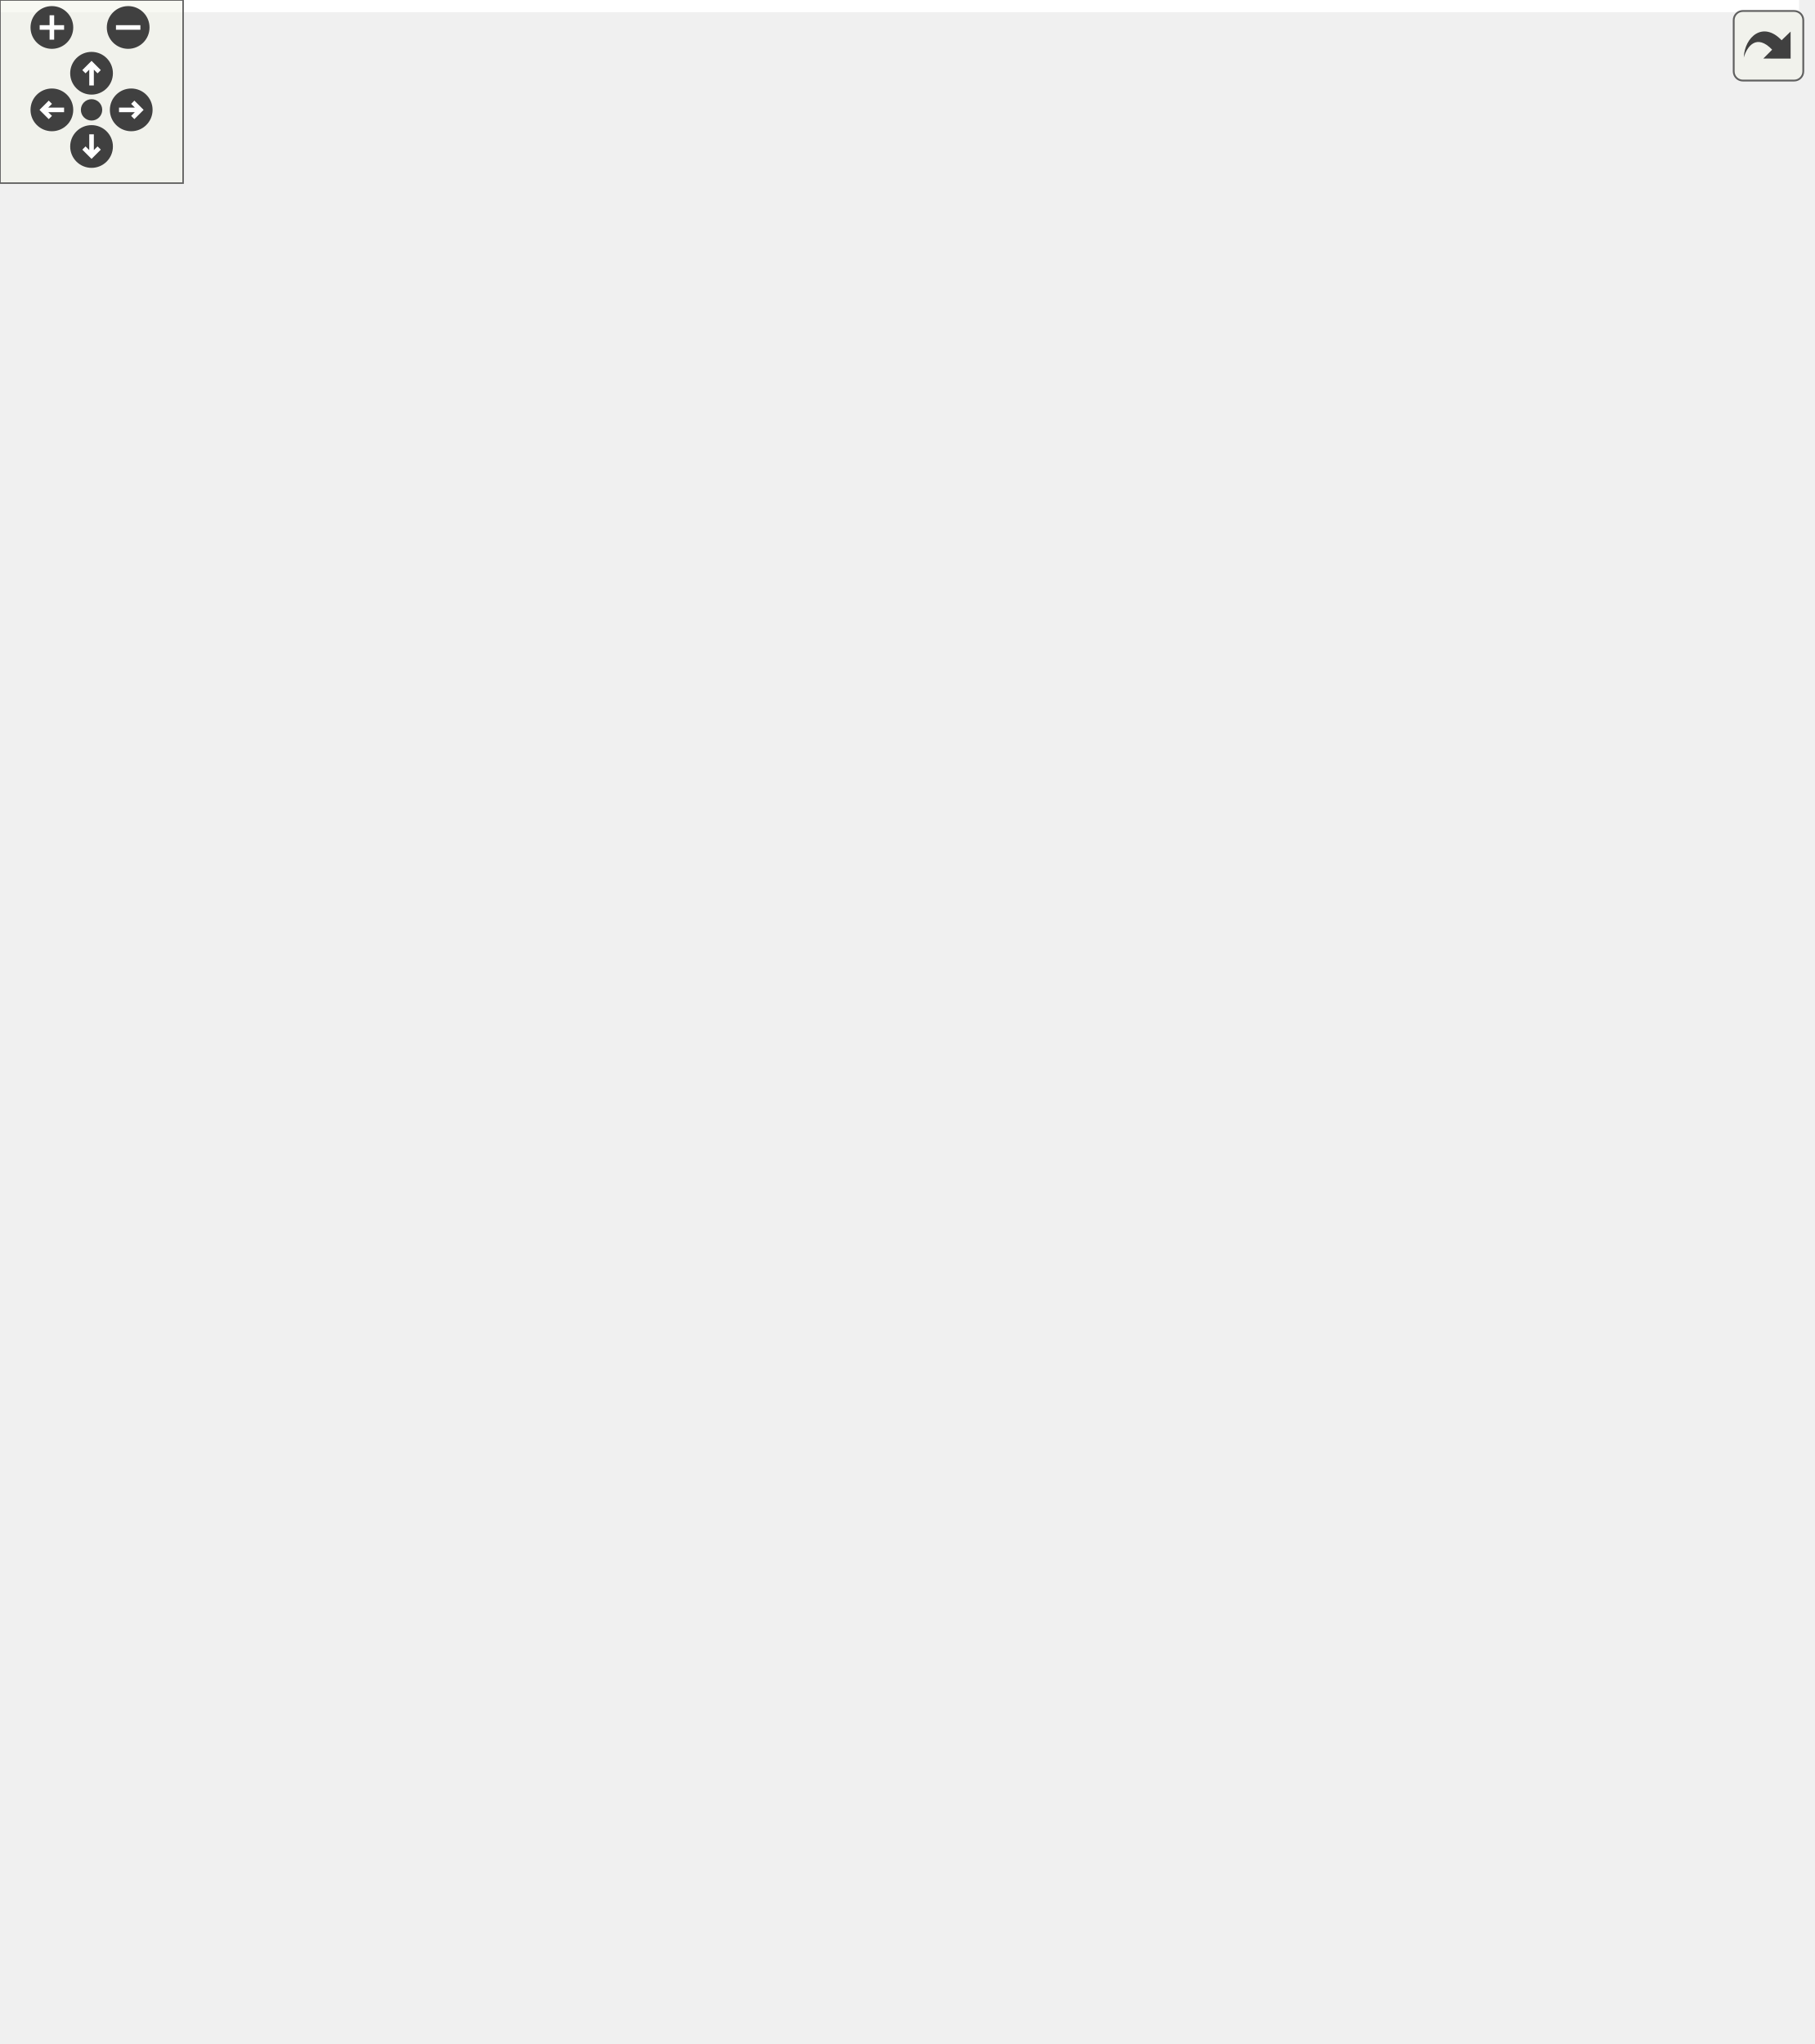
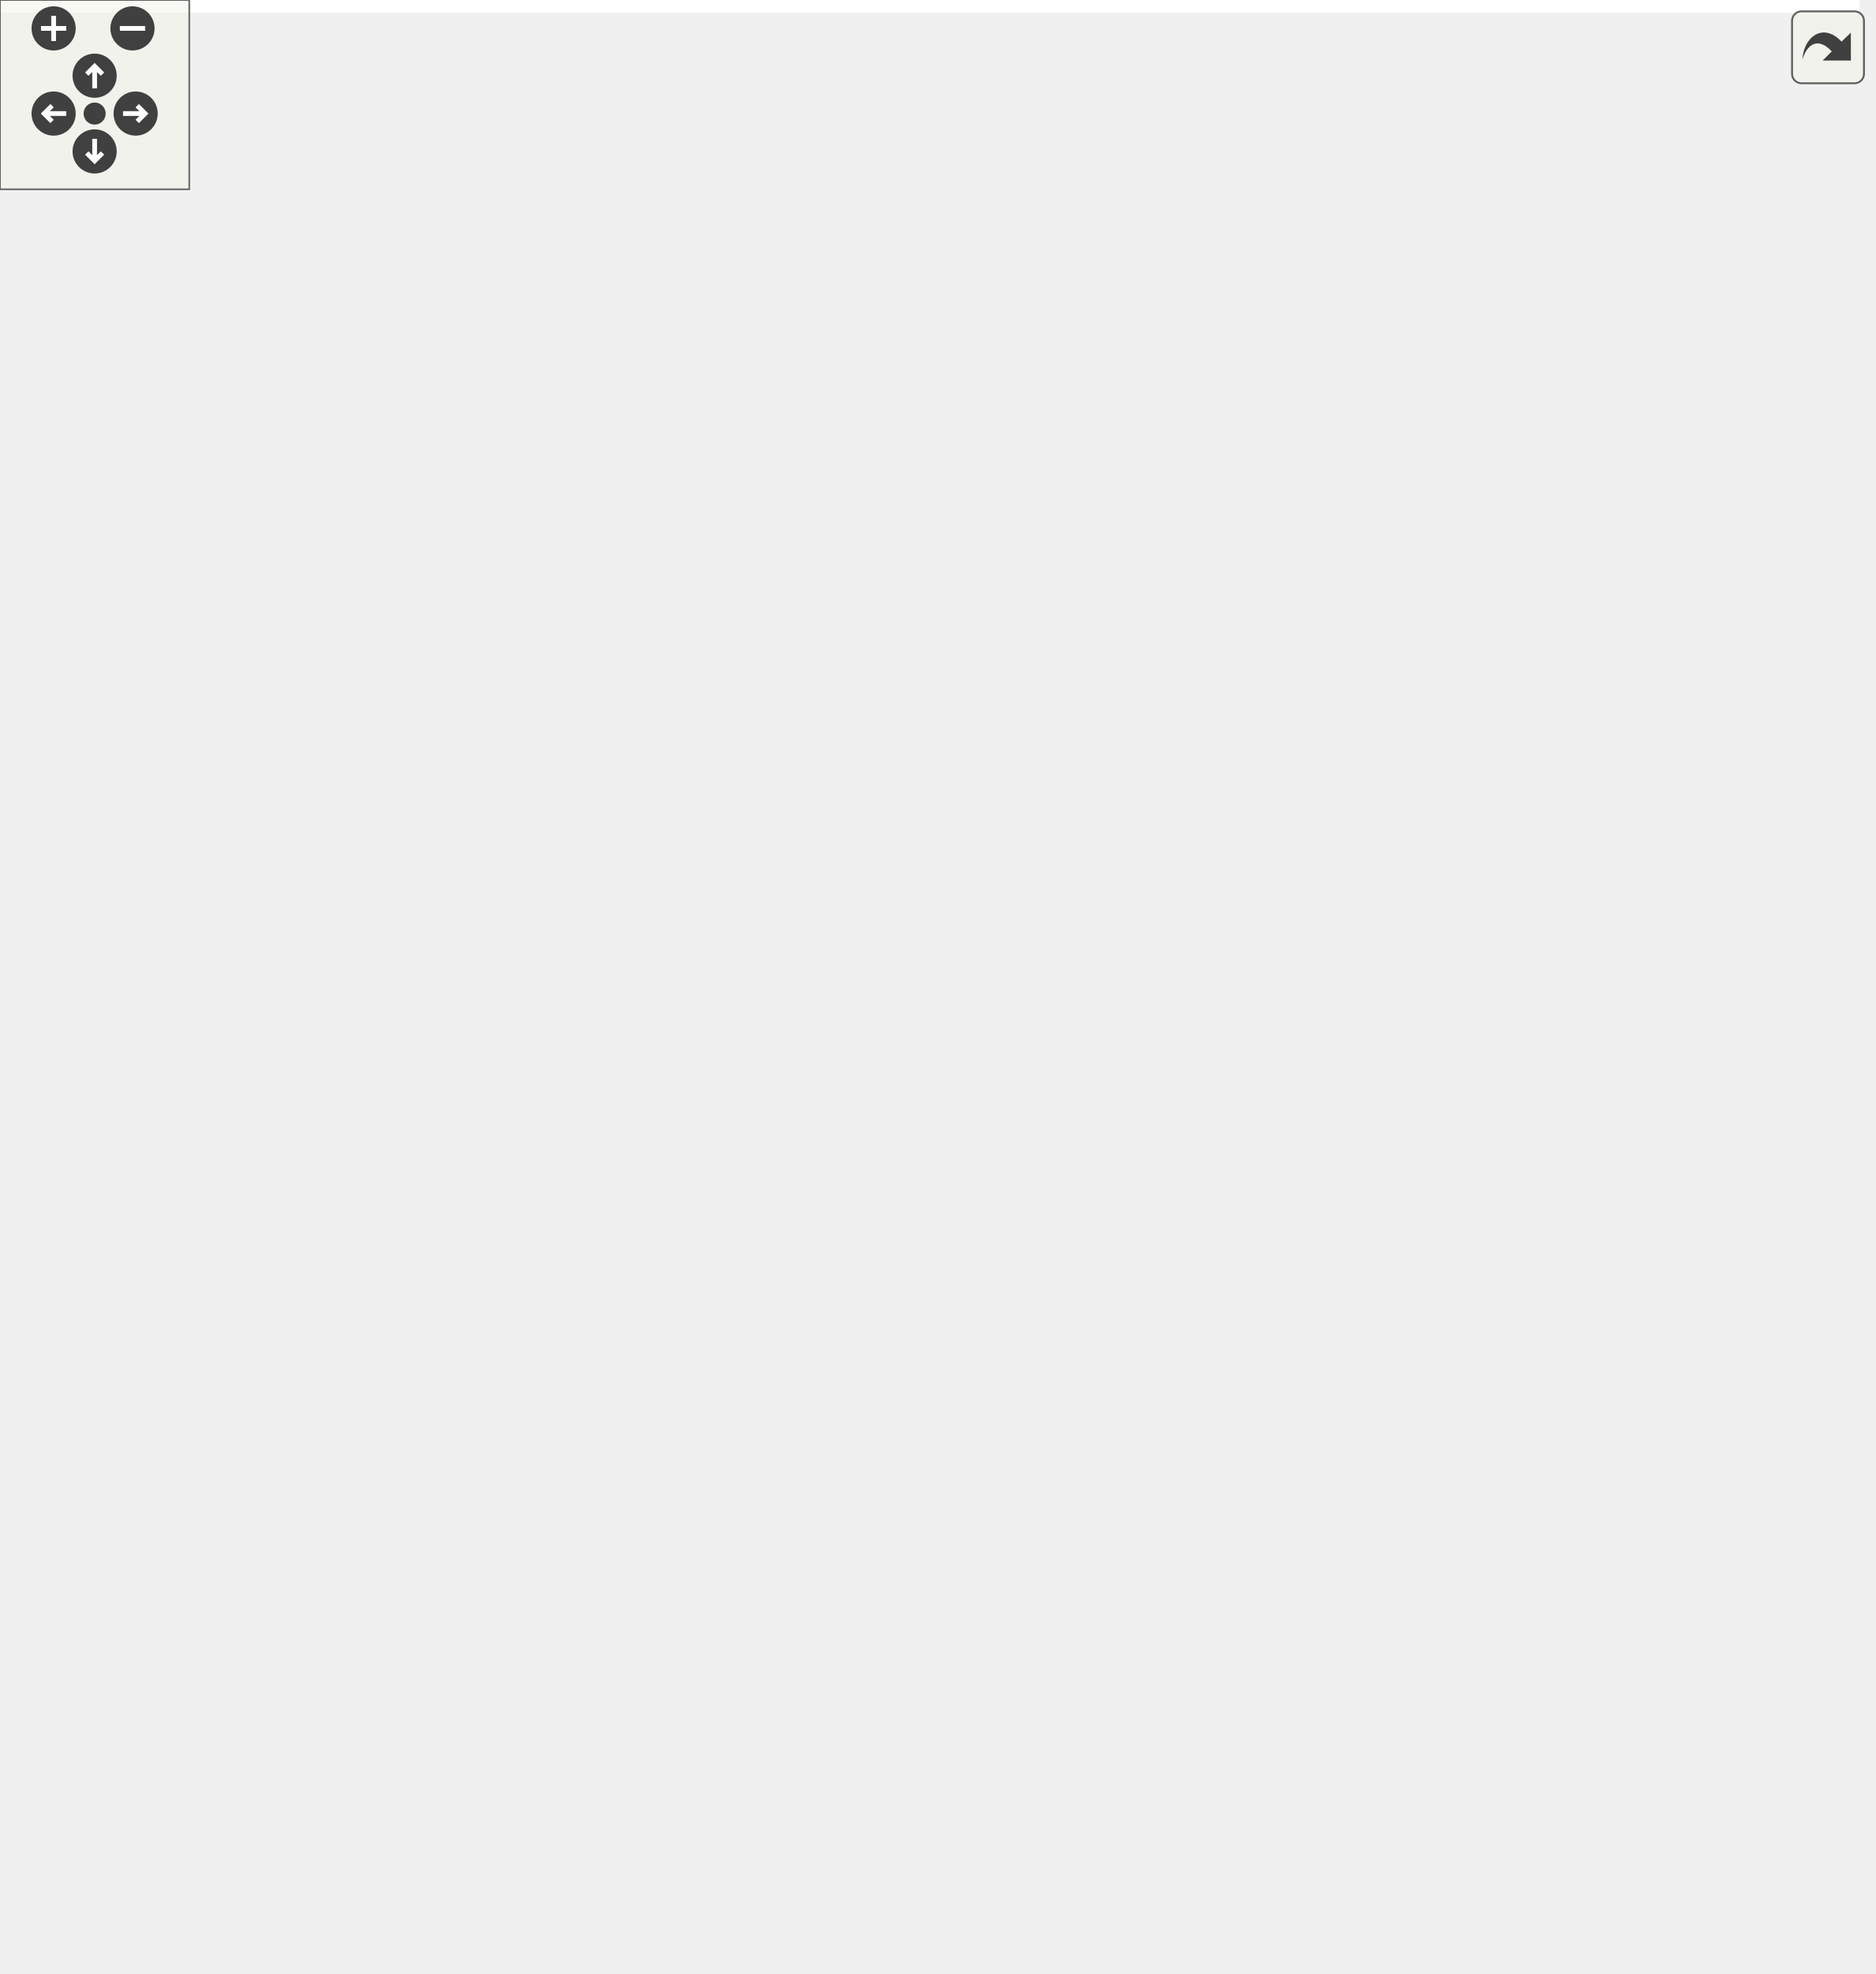
<svg xmlns="http://www.w3.org/2000/svg" xmlns:xlink="http://www.w3.org/1999/xlink" id="main" version="1.1" xml:space="preserve">
  <style type="text/css">
.edge:hover path { stroke: red; }
.edge:hover polygon { stroke: red; fill: red; }
</style>
  <defs>
    <circle id="rim" cx="0" cy="0" r="7" />
    <circle id="rim2" cx="0" cy="0" r="3.5" />
    <g id="zoomPlus">
      <use xlink:href="#rim" fill="#404040">
        <set attributeName="fill" to="#808080" begin="zoomplus.mouseover" end="zoomplus.mouseout" />
      </use>
      <path d="M-4,0h8M0,-4v8" fill="none" stroke="white" stroke-width="1.5" pointer-events="none" />
    </g>
    <g id="zoomMin">
      <use xlink:href="#rim" fill="#404040">
        <set attributeName="fill" to="#808080" begin="zoomminus.mouseover" end="zoomminus.mouseout" />
      </use>
      <path d="M-4,0h8" fill="none" stroke="white" stroke-width="1.5" pointer-events="none" />
    </g>
    <g id="dirArrow">
      <path fill="none" stroke="white" stroke-width="1.5" d="M0,-3.0v7 M-2.5,-0.5L0,-3.0L2.5,-0.5" />
    </g>
    <g id="resetDef">
      <use xlink:href="#rim2" fill="#404040">
        <set attributeName="fill" to="#808080" begin="reset.mouseover" end="reset.mouseout" />
      </use>
    </g>
  </defs>
  <svg id="graph" class="graph">
    <g id="viewport">
-       <polygon fill="white" stroke="transparent" points="-4,4 -4,-609 589.5,-609 589.5,4 -4,4" />
+       <polygon fill="white" stroke="transparent" points="-4,4 -4,-565 589.5,-565 589.5,4 -4,4" />
      <g id="node1" class="node">
        <g id="a_node1">
          <a xlink:title="@TODO: Convert JSONProperty into a variant of the supported types">
-             <polygon fill="#bfbfbf" stroke="black" points="226.5,-116.5 226.5,-382.5 344.5,-382.5 344.5,-116.5 226.5,-116.5" />
-             <text text-anchor="middle" x="285.5" y="-370.5" font-family="Helvetica,sans-Serif" font-size="10.00">geojson::JSONProperty</text>
-             <polyline fill="none" stroke="black" points="226.5,-363.5 344.5,-363.5 " />
-             <text text-anchor="start" x="234.5" y="-351.5" font-family="Helvetica,sans-Serif" font-size="10.00">- type</text>
-             <text text-anchor="start" x="234.5" y="-340.5" font-family="Helvetica,sans-Serif" font-size="10.00">- natural_number</text>
-             <text text-anchor="start" x="234.5" y="-329.5" font-family="Helvetica,sans-Serif" font-size="10.00">- real_number</text>
-             <text text-anchor="start" x="234.5" y="-318.5" font-family="Helvetica,sans-Serif" font-size="10.00">- boolean</text>
+             <polygon fill="#bfbfbf" stroke="black" points="226.5,-116.5 226.5,-349.5 344.5,-349.5 344.5,-116.5 226.5,-116.5" />
+             <text text-anchor="middle" x="285.5" y="-337.5" font-family="Helvetica,sans-Serif" font-size="10.00">geojson::JSONProperty</text>
+             <polyline fill="none" stroke="black" points="226.5,-330.5 344.5,-330.5 " />
+             <text text-anchor="start" x="234.5" y="-318.5" font-family="Helvetica,sans-Serif" font-size="10.00">- type</text>
            <text text-anchor="start" x="234.5" y="-307.5" font-family="Helvetica,sans-Serif" font-size="10.00">- data</text>
            <polyline fill="none" stroke="black" points="226.5,-300.5 344.5,-300.5 " />
            <text text-anchor="start" x="234.5" y="-288.5" font-family="Helvetica,sans-Serif" font-size="10.00">+ JSONProperty()</text>
            <text text-anchor="start" x="234.5" y="-277.5" font-family="Helvetica,sans-Serif" font-size="10.00">+ JSONProperty()</text>
            <text text-anchor="start" x="234.5" y="-266.5" font-family="Helvetica,sans-Serif" font-size="10.00">+ JSONProperty()</text>
            <text text-anchor="start" x="234.5" y="-255.5" font-family="Helvetica,sans-Serif" font-size="10.00">+ JSONProperty()</text>
            <text text-anchor="start" x="234.5" y="-244.5" font-family="Helvetica,sans-Serif" font-size="10.00">+ JSONProperty()</text>
            <text text-anchor="start" x="234.5" y="-233.5" font-family="Helvetica,sans-Serif" font-size="10.00">+ JSONProperty()</text>
            <text text-anchor="start" x="234.5" y="-222.5" font-family="Helvetica,sans-Serif" font-size="10.00">+ JSONProperty()</text>
            <text text-anchor="start" x="234.5" y="-211.5" font-family="Helvetica,sans-Serif" font-size="10.00">+ JSONProperty()</text>
            <text text-anchor="start" x="234.5" y="-200.5" font-family="Helvetica,sans-Serif" font-size="10.00">+ JSONProperty()</text>
            <text text-anchor="start" x="234.5" y="-189.5" font-family="Helvetica,sans-Serif" font-size="10.00">+ JSONProperty()</text>
            <text text-anchor="start" x="234.5" y="-178.5" font-family="Helvetica,sans-Serif" font-size="10.00">+ ~JSONProperty()</text>
            <text text-anchor="start" x="234.5" y="-167.5" font-family="Helvetica,sans-Serif" font-size="10.00">+ JSONProperty()</text>
            <text text-anchor="start" x="234.5" y="-156.5" font-family="Helvetica,sans-Serif" font-size="10.00">+ JSONProperty()</text>
            <text text-anchor="start" x="234.5" y="-145.5" font-family="Helvetica,sans-Serif" font-size="10.00">+ get_type()</text>
            <text text-anchor="start" x="234.5" y="-134.5" font-family="Helvetica,sans-Serif" font-size="10.00">+ as_natural_number()</text>
            <text text-anchor="start" x="234.5" y="-123.5" font-family="Helvetica,sans-Serif" font-size="10.00">and 16 more...</text>
          </a>
        </g>
      </g>
      <g id="node4" class="node">
        <g id="a_node4">
          <a xlink:title=" ">
            <polygon fill="white" stroke="black" points="84,-0.5 84,-68.5 191,-68.5 191,-0.5 84,-0.5" />
            <text text-anchor="start" x="92" y="-56.5" font-family="Helvetica,sans-Serif" font-size="10.00">std::map&lt; std::string,</text>
            <text text-anchor="middle" x="137.5" y="-45.5" font-family="Helvetica,sans-Serif" font-size="10.00"> JSONProperty &gt;</text>
            <polyline fill="none" stroke="black" points="84,-38.5 191,-38.5 " />
            <text text-anchor="middle" x="137.5" y="-26.5" font-family="Helvetica,sans-Serif" font-size="10.00"> </text>
            <polyline fill="none" stroke="black" points="84,-19.5 191,-19.5 " />
            <text text-anchor="middle" x="137.5" y="-7.5" font-family="Helvetica,sans-Serif" font-size="10.00"> </text>
          </a>
        </g>
      </g>
      <g id="edge5" class="edge">
-         <path fill="none" stroke="#404040" d="M226.31,-137.18C215.51,-119.84 203.76,-102.53 191.5,-87 188.93,-83.75 186.17,-80.51 183.29,-77.32" />
-         <polygon fill="none" stroke="#404040" points="183.22,-77.25 176.19,-75.64 174.96,-68.54 181.99,-70.14 183.22,-77.25" />
-         <text text-anchor="middle" x="223" y="-90" font-family="Helvetica,sans-Serif" font-size="10.00"> +elements</text>
+         <path fill="none" stroke="#404040" d="M226.34,-133.83C215.38,-117.72 203.56,-101.55 191.5,-87 188.86,-83.81 186.03,-80.62 183.11,-77.47" />
+         <polygon fill="none" stroke="#404040" points="183.03,-77.38 175.99,-75.84 174.7,-68.75 181.75,-70.29 183.03,-77.38" />
+         <text text-anchor="middle" x="225" y="-90" font-family="Helvetica,sans-Serif" font-size="10.00"> +elements</text>
      </g>
      <g id="node8" class="node">
        <g id="a_node8">
          <a xlink:title=" ">
            <polygon fill="white" stroke="black" points="362.5,-0.5 362.5,-68.5 466.5,-68.5 466.5,-0.5 362.5,-0.5" />
            <text text-anchor="start" x="370.5" y="-56.5" font-family="Helvetica,sans-Serif" font-size="10.00">std::vector&lt; geojson</text>
            <text text-anchor="middle" x="414.5" y="-45.5" font-family="Helvetica,sans-Serif" font-size="10.00">::JSONProperty &gt;</text>
            <polyline fill="none" stroke="black" points="362.5,-38.5 466.5,-38.5 " />
            <text text-anchor="middle" x="414.5" y="-26.5" font-family="Helvetica,sans-Serif" font-size="10.00"> </text>
            <polyline fill="none" stroke="black" points="362.5,-19.5 466.5,-19.5 " />
            <text text-anchor="middle" x="414.5" y="-7.5" font-family="Helvetica,sans-Serif" font-size="10.00"> </text>
          </a>
        </g>
      </g>
      <g id="edge10" class="edge">
-         <path fill="none" stroke="#404040" d="M321.57,-116.14C326.79,-105.84 332.74,-95.97 339.5,-87 343.42,-81.8 348.03,-76.93 352.99,-72.44" />
-         <polygon fill="none" stroke="#404040" points="353.03,-72.41 355.08,-65.5 362.25,-64.74 360.2,-71.65 353.03,-72.41" />
+         <path fill="none" stroke="#404040" d="M320.87,-116.44C326.29,-106.01 332.48,-96 339.5,-87 343.51,-81.86 348.17,-77.05 353.18,-72.58" />
+         <polygon fill="none" stroke="#404040" points="353.22,-72.54 355.31,-65.64 362.48,-64.92 360.39,-71.82 353.22,-72.54" />
        <text text-anchor="middle" x="364" y="-90" font-family="Helvetica,sans-Serif" font-size="10.00"> +elements</text>
      </g>
      <g id="node2" class="node">
        <g id="a_node2">
          <a xlink:title=" ">
-             <polygon fill="white" stroke="black" points="17,-441.5 17,-498.5 76,-498.5 76,-441.5 17,-441.5" />
-             <text text-anchor="middle" x="46.5" y="-486.5" font-family="Helvetica,sans-Serif" font-size="10.00">std::string</text>
-             <polyline fill="none" stroke="black" points="17,-479.5 76,-479.5 " />
-             <text text-anchor="middle" x="46.5" y="-467.5" font-family="Helvetica,sans-Serif" font-size="10.00"> </text>
-             <polyline fill="none" stroke="black" points="17,-460.5 76,-460.5 " />
-             <text text-anchor="middle" x="46.5" y="-448.5" font-family="Helvetica,sans-Serif" font-size="10.00"> </text>
+             <polygon fill="white" stroke="black" points="17,-397.5 17,-454.5 76,-454.5 76,-397.5 17,-397.5" />
+             <text text-anchor="middle" x="46.5" y="-442.5" font-family="Helvetica,sans-Serif" font-size="10.00">std::string</text>
+             <polyline fill="none" stroke="black" points="17,-435.5 76,-435.5 " />
+             <text text-anchor="middle" x="46.5" y="-423.5" font-family="Helvetica,sans-Serif" font-size="10.00"> </text>
+             <polyline fill="none" stroke="black" points="17,-416.5 76,-416.5 " />
+             <text text-anchor="middle" x="46.5" y="-404.5" font-family="Helvetica,sans-Serif" font-size="10.00"> </text>
          </a>
        </g>
      </g>
      <g id="edge1" class="edge">
-         <path fill="none" stroke="#404040" d="M76.3,-457.47C90.01,-452.27 106.52,-446.16 121.5,-441 146.62,-432.35 157.52,-439.3 178.5,-423 193.59,-411.27 207.09,-396.76 219,-381.19" />
-         <polygon fill="none" stroke="#404040" points="219.11,-381.04 219.43,-373.84 226.21,-371.37 225.88,-378.57 219.11,-381.04" />
-         <text text-anchor="middle" x="213.5" y="-415" font-family="Helvetica,sans-Serif" font-size="10.00"> -key</text>
-         <text text-anchor="middle" x="213.5" y="-404" font-family="Helvetica,sans-Serif" font-size="10.00">-string</text>
+         <path fill="none" stroke="#404040" d="M76.3,-413.47C90.01,-408.27 106.52,-402.16 121.5,-397 146.62,-388.35 156.89,-394.45 178.5,-379 193.12,-368.55 206.56,-355.5 218.62,-341.53" />
+         <polygon fill="none" stroke="#404040" points="218.67,-341.47 219.43,-334.3 226.34,-332.24 225.58,-339.41 218.67,-341.47" />
+         <text text-anchor="middle" x="201" y="-371" font-family="Helvetica,sans-Serif" font-size="10.00"> -key</text>
      </g>
      <g id="edge4" class="edge">
-         <path fill="none" stroke="#404040" d="M39.09,-441.25C23.02,-374.92 -8.53,-204 57.5,-87 61.65,-79.65 67.32,-73.19 73.75,-67.55" />
-         <polygon fill="none" stroke="#404040" points="74.15,-67.24 76.43,-60.39 83.62,-59.86 81.34,-66.71 74.15,-67.24" />
-         <text text-anchor="middle" x="58" y="-247" font-family="Helvetica,sans-Serif" font-size="10.00"> +keys</text>
+         <path fill="none" stroke="#404040" d="M39.18,-397.3C24.74,-336.47 -1.25,-188.56 56.5,-87 60.92,-79.23 67.04,-72.46 73.95,-66.6" />
+         <polygon fill="none" stroke="#404040" points="74.21,-66.41 76.6,-59.6 83.79,-59.18 81.41,-65.99 74.21,-66.41" />
+         <text text-anchor="middle" x="57" y="-230.5" font-family="Helvetica,sans-Serif" font-size="10.00"> +keys</text>
      </g>
      <g id="node3" class="node">
        <g id="a_node3">
          <a xlink:title=" ">
-             <polygon fill="white" stroke="black" points="0,-536.5 0,-604.5 93,-604.5 93,-536.5 0,-536.5" />
-             <text text-anchor="start" x="8" y="-592.5" font-family="Helvetica,sans-Serif" font-size="10.00">std::basic_string&lt;</text>
-             <text text-anchor="middle" x="46.5" y="-581.5" font-family="Helvetica,sans-Serif" font-size="10.00"> Char &gt;</text>
-             <polyline fill="none" stroke="black" points="0,-574.5 93,-574.5 " />
-             <text text-anchor="middle" x="46.5" y="-562.5" font-family="Helvetica,sans-Serif" font-size="10.00"> </text>
-             <polyline fill="none" stroke="black" points="0,-555.5 93,-555.5 " />
-             <text text-anchor="middle" x="46.5" y="-543.5" font-family="Helvetica,sans-Serif" font-size="10.00"> </text>
+             <polygon fill="white" stroke="black" points="0,-492.5 0,-560.5 93,-560.5 93,-492.5 0,-492.5" />
+             <text text-anchor="start" x="8" y="-548.5" font-family="Helvetica,sans-Serif" font-size="10.00">std::basic_string&lt;</text>
+             <text text-anchor="middle" x="46.5" y="-537.5" font-family="Helvetica,sans-Serif" font-size="10.00"> Char &gt;</text>
+             <polyline fill="none" stroke="black" points="0,-530.5 93,-530.5 " />
+             <text text-anchor="middle" x="46.5" y="-518.5" font-family="Helvetica,sans-Serif" font-size="10.00"> </text>
+             <polyline fill="none" stroke="black" points="0,-511.5 93,-511.5 " />
+             <text text-anchor="middle" x="46.5" y="-499.5" font-family="Helvetica,sans-Serif" font-size="10.00"> </text>
          </a>
        </g>
      </g>
      <g id="edge2" class="edge">
-         <path fill="none" stroke="midnightblue" d="M46.5,-526.38C46.5,-516.94 46.5,-507.2 46.5,-498.57" />
-         <polygon fill="none" stroke="midnightblue" points="43,-526.43 46.5,-536.43 50,-526.43 43,-526.43" />
+         <path fill="none" stroke="midnightblue" d="M46.5,-482.38C46.5,-472.94 46.5,-463.2 46.5,-454.57" />
+         <polygon fill="none" stroke="midnightblue" points="43,-482.43 46.5,-492.43 50,-482.43 43,-482.43" />
      </g>
      <g id="edge3" class="edge">
-         <path fill="none" stroke="#404040" d="M191.05,-44.5C216.88,-51.65 245.99,-64.39 263.5,-87 267.89,-92.66 271.62,-98.78 274.79,-105.21" />
-         <polygon fill="none" stroke="#404040" points="274.82,-105.3 280.88,-109.21 279.6,-116.31 273.54,-112.39 274.82,-105.3" />
-         <text text-anchor="middle" x="288.5" y="-90" font-family="Helvetica,sans-Serif" font-size="10.00"> -values</text>
+         <path fill="none" stroke="#404040" d="M191.23,-44.7C216.94,-51.9 245.89,-64.62 263.5,-87 267.94,-92.64 271.67,-98.8 274.79,-105.29" />
+         <polygon fill="none" stroke="#404040" points="274.84,-105.42 280.85,-109.41 279.48,-116.49 273.47,-112.5 274.84,-105.42" />
+         <text text-anchor="middle" x="287.5" y="-90" font-family="Helvetica,sans-Serif" font-size="10.00"> -values</text>
      </g>
      <g id="node5" class="node">
        <g id="a_node5">
          <a xlink:title=" ">
-             <polygon fill="white" stroke="black" points="101.5,-221 101.5,-278 189.5,-278 189.5,-221 101.5,-221" />
-             <text text-anchor="middle" x="145.5" y="-266" font-family="Helvetica,sans-Serif" font-size="10.00">std::map&lt; K, T &gt;</text>
-             <polyline fill="none" stroke="black" points="101.5,-259 189.5,-259 " />
-             <text text-anchor="middle" x="145.5" y="-247" font-family="Helvetica,sans-Serif" font-size="10.00"> </text>
-             <polyline fill="none" stroke="black" points="101.5,-240 189.5,-240 " />
-             <text text-anchor="middle" x="145.5" y="-228" font-family="Helvetica,sans-Serif" font-size="10.00"> </text>
+             <polygon fill="white" stroke="black" points="101.5,-204.5 101.5,-261.5 189.5,-261.5 189.5,-204.5 101.5,-204.5" />
+             <text text-anchor="middle" x="145.5" y="-249.5" font-family="Helvetica,sans-Serif" font-size="10.00">std::map&lt; K, T &gt;</text>
+             <polyline fill="none" stroke="black" points="101.5,-242.5 189.5,-242.5 " />
+             <text text-anchor="middle" x="145.5" y="-230.5" font-family="Helvetica,sans-Serif" font-size="10.00"> </text>
+             <polyline fill="none" stroke="black" points="101.5,-223.5 189.5,-223.5 " />
+             <text text-anchor="middle" x="145.5" y="-211.5" font-family="Helvetica,sans-Serif" font-size="10.00"> </text>
          </a>
        </g>
      </g>
      <g id="edge6" class="edge">
-         <path fill="none" stroke="orange" d="M118.61,-212.76C98.46,-183.6 72.54,-140.43 61.5,-98 57.07,-80.97 68.51,-67.53 83.76,-57.54" />
-         <polygon fill="orange" stroke="orange" points="115.78,-214.8 124.39,-220.97 121.5,-210.78 115.78,-214.8" />
+         <path fill="none" stroke="orange" d="M115.49,-196.58C95.89,-171.01 72.04,-134.67 61.5,-98 56.59,-80.93 68.21,-67.41 83.75,-57.38" />
+         <polygon fill="orange" stroke="orange" points="112.76,-198.77 121.69,-204.49 118.28,-194.46 112.76,-198.77" />
        <text text-anchor="middle" x="126.5" y="-90" font-family="Helvetica,sans-Serif" font-size="10.00"> &lt; std::string, JSONProperty &gt;</text>
      </g>
      <g id="node6" class="node">
        <g id="a_node6">
          <a xlink:title=" ">
-             <polygon fill="white" stroke="black" points="131,-441.5 131,-498.5 160,-498.5 160,-441.5 131,-441.5" />
-             <text text-anchor="middle" x="145.5" y="-486.5" font-family="Helvetica,sans-Serif" font-size="10.00">K</text>
-             <polyline fill="none" stroke="black" points="131,-479.5 160,-479.5 " />
-             <text text-anchor="middle" x="145.5" y="-467.5" font-family="Helvetica,sans-Serif" font-size="10.00"> </text>
-             <polyline fill="none" stroke="black" points="131,-460.5 160,-460.5 " />
-             <text text-anchor="middle" x="145.5" y="-448.5" font-family="Helvetica,sans-Serif" font-size="10.00"> </text>
+             <polygon fill="white" stroke="black" points="131,-397.5 131,-454.5 160,-454.5 160,-397.5 131,-397.5" />
+             <text text-anchor="middle" x="145.5" y="-442.5" font-family="Helvetica,sans-Serif" font-size="10.00">K</text>
+             <polyline fill="none" stroke="black" points="131,-435.5 160,-435.5 " />
+             <text text-anchor="middle" x="145.5" y="-423.5" font-family="Helvetica,sans-Serif" font-size="10.00"> </text>
+             <polyline fill="none" stroke="black" points="131,-416.5 160,-416.5 " />
+             <text text-anchor="middle" x="145.5" y="-404.5" font-family="Helvetica,sans-Serif" font-size="10.00"> </text>
          </a>
        </g>
      </g>
      <g id="edge7" class="edge">
-         <path fill="none" stroke="#404040" d="M145.5,-441.33C145.5,-403.18 145.5,-334.2 145.5,-290.45" />
-         <polygon fill="none" stroke="#404040" points="145.5,-290.29 141.5,-284.29 145.5,-278.29 149.5,-284.29 145.5,-290.29" />
-         <text text-anchor="middle" x="160" y="-409.5" font-family="Helvetica,sans-Serif" font-size="10.00"> +keys</text>
+         <path fill="none" stroke="#404040" d="M145.5,-397.23C145.5,-364.83 145.5,-311.02 145.5,-274.1" />
+         <polygon fill="none" stroke="#404040" points="145.5,-273.81 141.5,-267.81 145.5,-261.81 149.5,-267.81 145.5,-273.81" />
+         <text text-anchor="middle" x="160" y="-371" font-family="Helvetica,sans-Serif" font-size="10.00"> +keys</text>
      </g>
      <g id="node7" class="node">
        <g id="a_node7">
          <a xlink:title=" ">
-             <polygon fill="white" stroke="black" points="322,-441.5 322,-498.5 351,-498.5 351,-441.5 322,-441.5" />
-             <text text-anchor="middle" x="336.5" y="-486.5" font-family="Helvetica,sans-Serif" font-size="10.00">T</text>
-             <polyline fill="none" stroke="black" points="322,-479.5 351,-479.5 " />
-             <text text-anchor="middle" x="336.5" y="-467.5" font-family="Helvetica,sans-Serif" font-size="10.00"> </text>
-             <polyline fill="none" stroke="black" points="322,-460.5 351,-460.5 " />
-             <text text-anchor="middle" x="336.5" y="-448.5" font-family="Helvetica,sans-Serif" font-size="10.00"> </text>
+             <polygon fill="white" stroke="black" points="320,-397.5 320,-454.5 349,-454.5 349,-397.5 320,-397.5" />
+             <text text-anchor="middle" x="334.5" y="-442.5" font-family="Helvetica,sans-Serif" font-size="10.00">T</text>
+             <polyline fill="none" stroke="black" points="320,-435.5 349,-435.5 " />
+             <text text-anchor="middle" x="334.5" y="-423.5" font-family="Helvetica,sans-Serif" font-size="10.00"> </text>
+             <polyline fill="none" stroke="black" points="320,-416.5 349,-416.5 " />
+             <text text-anchor="middle" x="334.5" y="-404.5" font-family="Helvetica,sans-Serif" font-size="10.00"> </text>
          </a>
        </g>
      </g>
      <g id="edge8" class="edge">
-         <path fill="none" stroke="#404040" d="M322,-452.96C307.76,-437.96 284.84,-415.71 261.5,-401 243.63,-389.73 233.23,-397.1 217.5,-383 189.31,-357.74 170,-318.75 158.53,-289.59" />
-         <polygon fill="none" stroke="#404040" points="158.45,-289.4 152.6,-285.19 154.23,-278.17 160.08,-282.37 158.45,-289.4" />
-         <text text-anchor="middle" x="315" y="-409.5" font-family="Helvetica,sans-Serif" font-size="10.00"> +elements</text>
+         <path fill="none" stroke="#404040" d="M319.86,-412.93C304.62,-400.71 279.77,-381.69 256.5,-368 240.05,-358.32 231.8,-362.64 217.5,-350 193.32,-328.63 174.5,-297.18 162.17,-272.42" />
+         <polygon fill="none" stroke="#404040" points="162.16,-272.39 155.95,-268.71 156.97,-261.57 163.17,-265.25 162.16,-272.39" />
+         <text text-anchor="middle" x="297" y="-371" font-family="Helvetica,sans-Serif" font-size="10.00"> +elements</text>
      </g>
      <g id="node9" class="node">
        <g id="a_node9">
          <a xlink:title=" ">
-             <polygon fill="white" stroke="black" points="402.5,-221 402.5,-278 486.5,-278 486.5,-221 402.5,-221" />
-             <text text-anchor="middle" x="444.5" y="-266" font-family="Helvetica,sans-Serif" font-size="10.00">std::vector&lt; T &gt;</text>
-             <polyline fill="none" stroke="black" points="402.5,-259 486.5,-259 " />
-             <text text-anchor="middle" x="444.5" y="-247" font-family="Helvetica,sans-Serif" font-size="10.00"> </text>
-             <polyline fill="none" stroke="black" points="402.5,-240 486.5,-240 " />
-             <text text-anchor="middle" x="444.5" y="-228" font-family="Helvetica,sans-Serif" font-size="10.00"> </text>
+             <polygon fill="white" stroke="black" points="402.5,-204.5 402.5,-261.5 486.5,-261.5 486.5,-204.5 402.5,-204.5" />
+             <text text-anchor="middle" x="444.5" y="-249.5" font-family="Helvetica,sans-Serif" font-size="10.00">std::vector&lt; T &gt;</text>
+             <polyline fill="none" stroke="black" points="402.5,-242.5 486.5,-242.5 " />
+             <text text-anchor="middle" x="444.5" y="-230.5" font-family="Helvetica,sans-Serif" font-size="10.00"> </text>
+             <polyline fill="none" stroke="black" points="402.5,-223.5 486.5,-223.5 " />
+             <text text-anchor="middle" x="444.5" y="-211.5" font-family="Helvetica,sans-Serif" font-size="10.00"> </text>
          </a>
        </g>
      </g>
      <g id="edge12" class="edge">
-         <path fill="none" stroke="#404040" d="M350.18,-441.33C369.24,-402.77 403.86,-332.71 425.44,-289.06" />
-         <polygon fill="none" stroke="#404040" points="425.45,-289.05 424.52,-281.9 430.76,-278.29 431.69,-285.44 425.45,-289.05" />
-         <text text-anchor="middle" x="393" y="-409.5" font-family="Helvetica,sans-Serif" font-size="10.00"> +elements</text>
+         <path fill="none" stroke="#404040" d="M349.11,-399.64C367.88,-367.03 400.66,-310.13 422.47,-272.25" />
+         <polygon fill="none" stroke="#404040" points="422.59,-272.04 422.12,-264.84 428.58,-261.64 429.06,-268.83 422.59,-272.04" />
+         <text text-anchor="middle" x="392" y="-371" font-family="Helvetica,sans-Serif" font-size="10.00"> +elements</text>
      </g>
      <g id="edge9" class="edge">
-         <path fill="none" stroke="#404040" d="M404.76,-68.66C401.4,-78.36 397.26,-88.81 392.5,-98 380.85,-120.48 366.2,-143.42 351.51,-164.39" />
-         <polygon fill="none" stroke="#404040" points="351.49,-164.41 351.28,-171.62 344.54,-174.2 344.76,-166.99 351.49,-164.41" />
+         <path fill="none" stroke="#404040" d="M405.19,-68.51C401.82,-78.3 397.57,-88.84 392.5,-98 381.19,-118.4 366.79,-138.86 352.23,-157.44" />
+         <polygon fill="none" stroke="#404040" points="352.11,-157.59 351.5,-164.78 344.63,-166.97 345.24,-159.79 352.11,-157.59" />
        <text text-anchor="middle" x="421" y="-90" font-family="Helvetica,sans-Serif" font-size="10.00"> -value_list</text>
      </g>
      <g id="edge11" class="edge">
-         <path fill="none" stroke="orange" d="M458.45,-211.01C468.72,-177.4 478.38,-127.32 462.5,-87 459.95,-80.52 456.15,-74.37 451.79,-68.73" />
-         <polygon fill="orange" stroke="orange" points="455.01,-210.29 455.28,-220.88 461.67,-212.44 455.01,-210.29" />
+         <path fill="none" stroke="orange" d="M458.88,-194.6C468.16,-164.56 476.19,-121.78 462.5,-87 459.95,-80.52 456.15,-74.37 451.79,-68.73" />
+         <polygon fill="orange" stroke="orange" points="455.49,-193.68 455.71,-204.28 462.15,-195.86 455.49,-193.68" />
        <text text-anchor="middle" x="525" y="-90" font-family="Helvetica,sans-Serif" font-size="10.00"> &lt; geojson::JSONProperty &gt;</text>
      </g>
    </g>
  </svg>
  <g id="navigator" transform="translate(0 0)" fill="#404254">
    <rect fill="#f2f5e9" fill-opacity="0.5" stroke="#606060" stroke-width=".5" x="0" y="0" width="60" height="60" />
    <use id="zoomplus" xlink:href="#zoomPlus" x="17" y="9" />
    <use id="zoomminus" xlink:href="#zoomMin" x="42" y="9" />
    <use id="reset" xlink:href="#resetDef" x="30" y="36" />
    <g id="arrowUp" xlink:href="#dirArrow" transform="translate(30 24)">
      <use xlink:href="#rim" fill="#404040">
        <set attributeName="fill" to="#808080" begin="arrowUp.mouseover" end="arrowUp.mouseout" />
      </use>
      <path fill="none" stroke="white" stroke-width="1.5" d="M0,-3.0v7 M-2.5,-0.5L0,-3.0L2.5,-0.5" />
    </g>
    <g id="arrowRight" xlink:href="#dirArrow" transform="rotate(90) translate(36 -43)">
      <use xlink:href="#rim" fill="#404040">
        <set attributeName="fill" to="#808080" begin="arrowRight.mouseover" end="arrowRight.mouseout" />
      </use>
      <path fill="none" stroke="white" stroke-width="1.5" d="M0,-3.0v7 M-2.5,-0.5L0,-3.0L2.5,-0.5" />
    </g>
    <g id="arrowDown" xlink:href="#dirArrow" transform="rotate(180) translate(-30 -48)">
      <use xlink:href="#rim" fill="#404040">
        <set attributeName="fill" to="#808080" begin="arrowDown.mouseover" end="arrowDown.mouseout" />
      </use>
      <path fill="none" stroke="white" stroke-width="1.5" d="M0,-3.0v7 M-2.5,-0.5L0,-3.0L2.5,-0.5" />
    </g>
    <g id="arrowLeft" xlink:href="#dirArrow" transform="rotate(270) translate(-36 17)">
      <use xlink:href="#rim" fill="#404040">
        <set attributeName="fill" to="#808080" begin="arrowLeft.mouseover" end="arrowLeft.mouseout" />
      </use>
      <path fill="none" stroke="white" stroke-width="1.5" d="M0,-3.0v7 M-2.5,-0.5L0,-3.0L2.5,-0.5" />
    </g>
  </g>
  <svg viewBox="0 0 15 15" width="100%" height="30px" preserveAspectRatio="xMaxYMin meet">
    <g id="arrow_out" transform="scale(0.3 0.3)">
      <a xlink:href="classgeojson_1_1_j_s_o_n_property__coll__graph_org.svg" target="_base">
        <rect id="button" ry="5" rx="5" y="6" x="6" height="38" width="38" fill="#f2f5e9" fill-opacity="0.5" stroke="#606060" stroke-width="1.0" />
        <path id="arrow" d="M 11.5,31.437 C 11.94,20.098 22.043,11.323 32.159,21.979 L 37.069,17.246 C 37.069,17.246 37.088,32 37.088,32 L 22.16,31.978 C 22.16,31.978 26.998,27.14 26.998,27.14 C 18.529,18.264 13.292,25.23 11.5,31.437 z" style="fill:#404040;" />
      </a>
    </g>
  </svg>
</svg>
